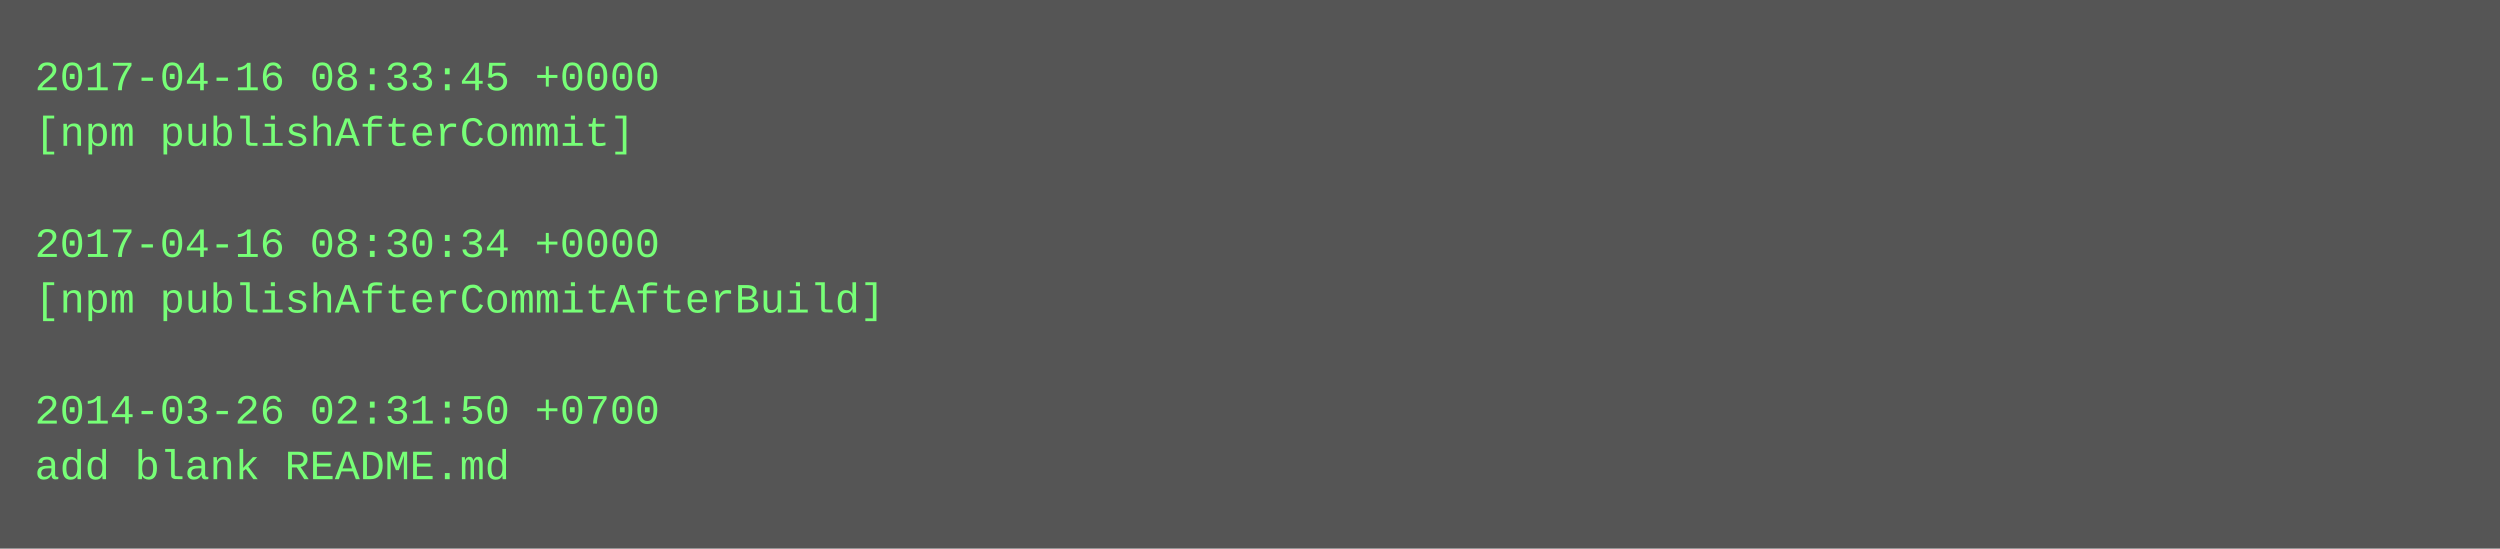
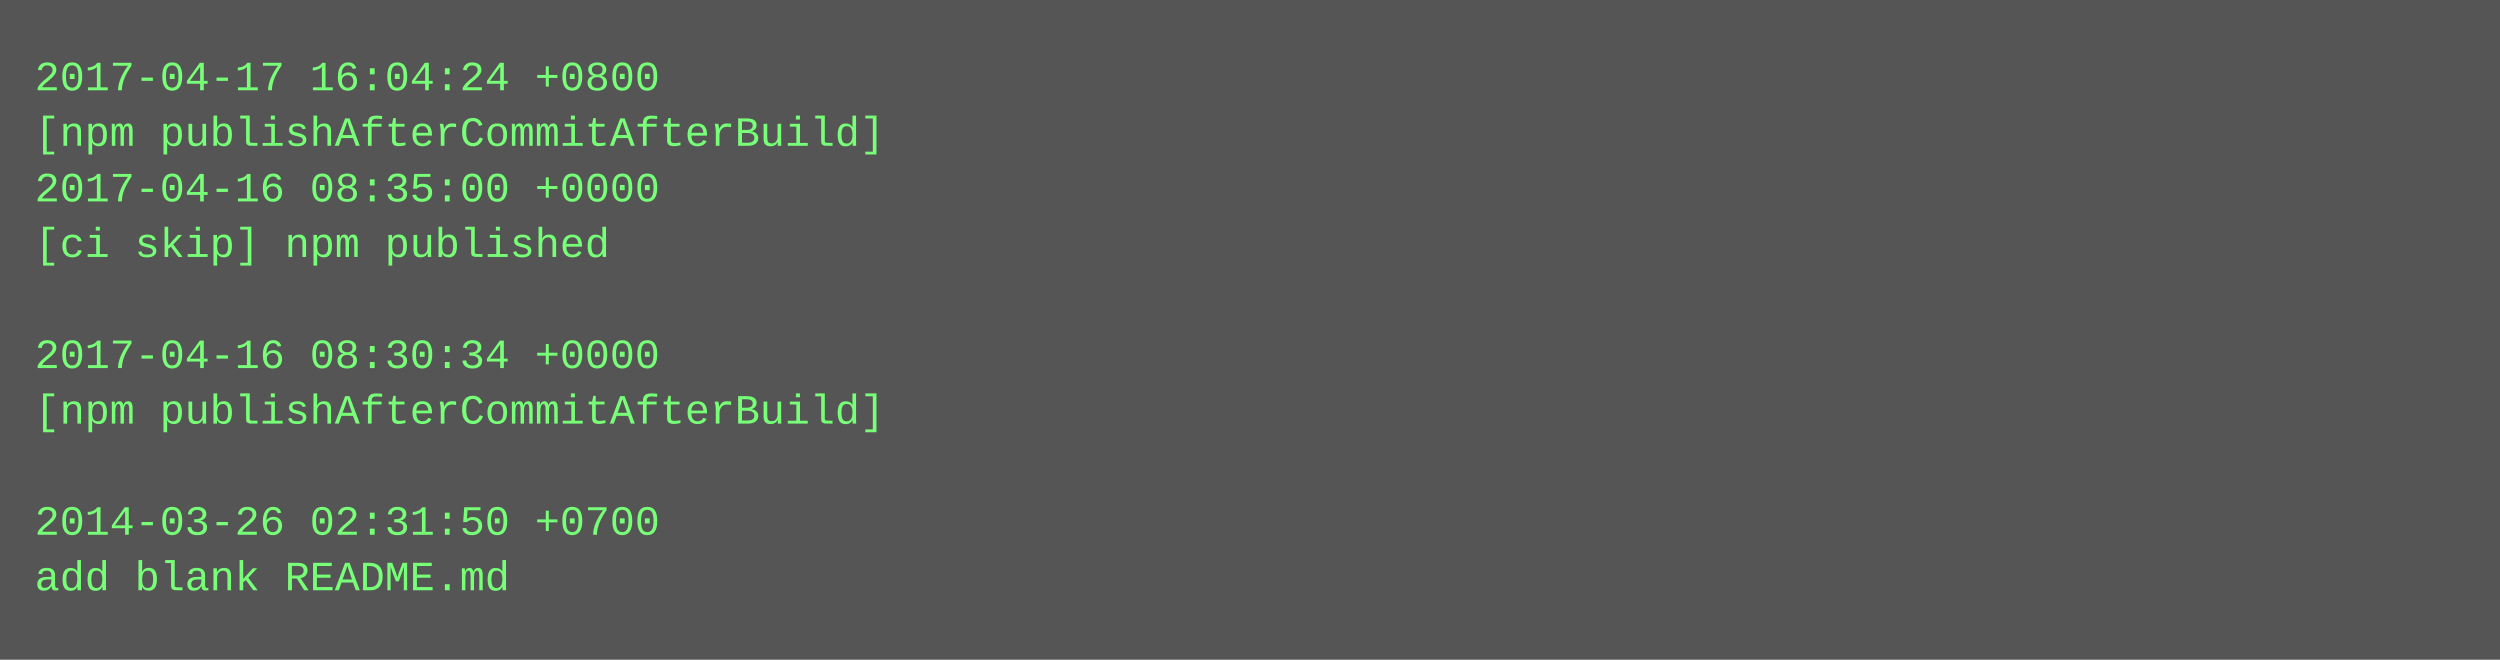
- <svg xmlns="http://www.w3.org/2000/svg" height="158" width="720">
-   <rect height="158" fill="#555" width="720" />
+ <svg xmlns="http://www.w3.org/2000/svg" height="190" width="720">
+   <rect height="190" fill="#555" width="720" />
  <text fill="#7f7" font-family="Courier New" font-size="12" xml:space="preserve">
-     <tspan x="10" y="26">2017-04-16 08:33:45 +0000</tspan>
-     <tspan x="10" y="42">[npm publishAfterCommit]</tspan>
-     <tspan x="10" y="58" />
-     <tspan x="10" y="74">2017-04-16 08:30:34 +0000</tspan>
-     <tspan x="10" y="90">[npm publishAfterCommitAfterBuild]</tspan>
-     <tspan x="10" y="106" />
-     <tspan x="10" y="122">2014-03-26 02:31:50 +0700</tspan>
-     <tspan x="10" y="138">add blank README.md</tspan>
+     <tspan x="10" y="26">2017-04-17 16:04:24 +0800</tspan>
+     <tspan x="10" y="42">[npm publishAfterCommitAfterBuild]</tspan>
+     <tspan x="10" y="58">2017-04-16 08:35:00 +0000</tspan>
+     <tspan x="10" y="74">[ci skip] npm published</tspan>
+     <tspan x="10" y="90" />
+     <tspan x="10" y="106">2017-04-16 08:30:34 +0000</tspan>
+     <tspan x="10" y="122">[npm publishAfterCommitAfterBuild]</tspan>
+     <tspan x="10" y="138" />
+     <tspan x="10" y="154">2014-03-26 02:31:50 +0700</tspan>
+     <tspan x="10" y="170">add blank README.md</tspan>
  </text>
</svg>
